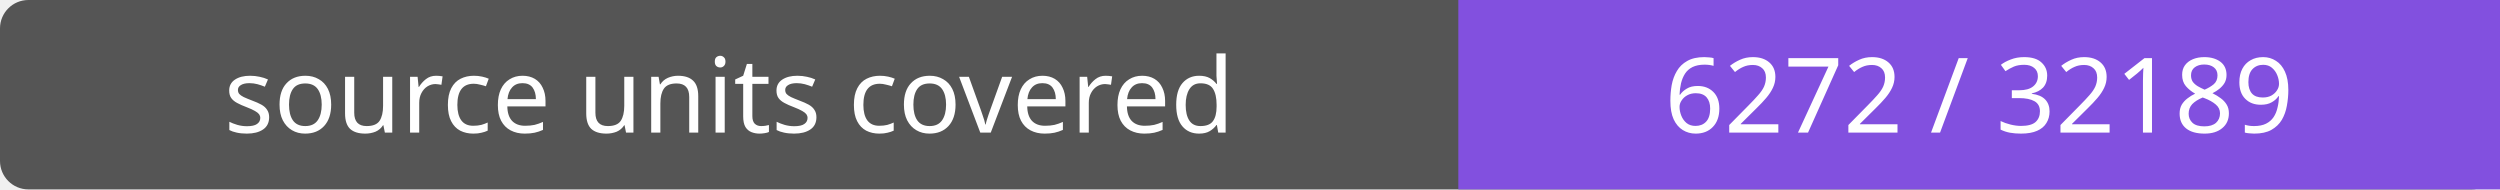
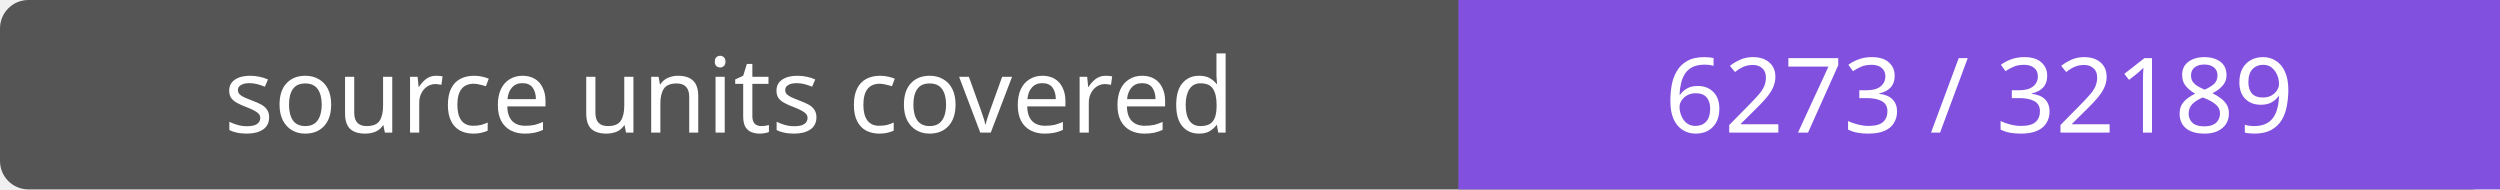
- <svg xmlns="http://www.w3.org/2000/svg" width="264" height="20" role="img" aria-label="source units covered: 6272 / 32189">
+ <svg xmlns="http://www.w3.org/2000/svg" width="264" height="20" role="img" aria-label="source units covered: 6273 / 32189">
  <rect width="264" height="20" rx="3" fill="#555" />
  <path fill="#8250df" d="M154 0h110v20H154z" />
  <g fill="#fff" text-anchor="middle" font-family="Verdana,sans-serif" font-size="11">
    <text x="77.0" y="14">source units covered</text>
-     <text x="209.0" y="14">6272 / 32189</text>
+     <text x="209.0" y="14">6273 / 32189</text>
  </g>
</svg>
